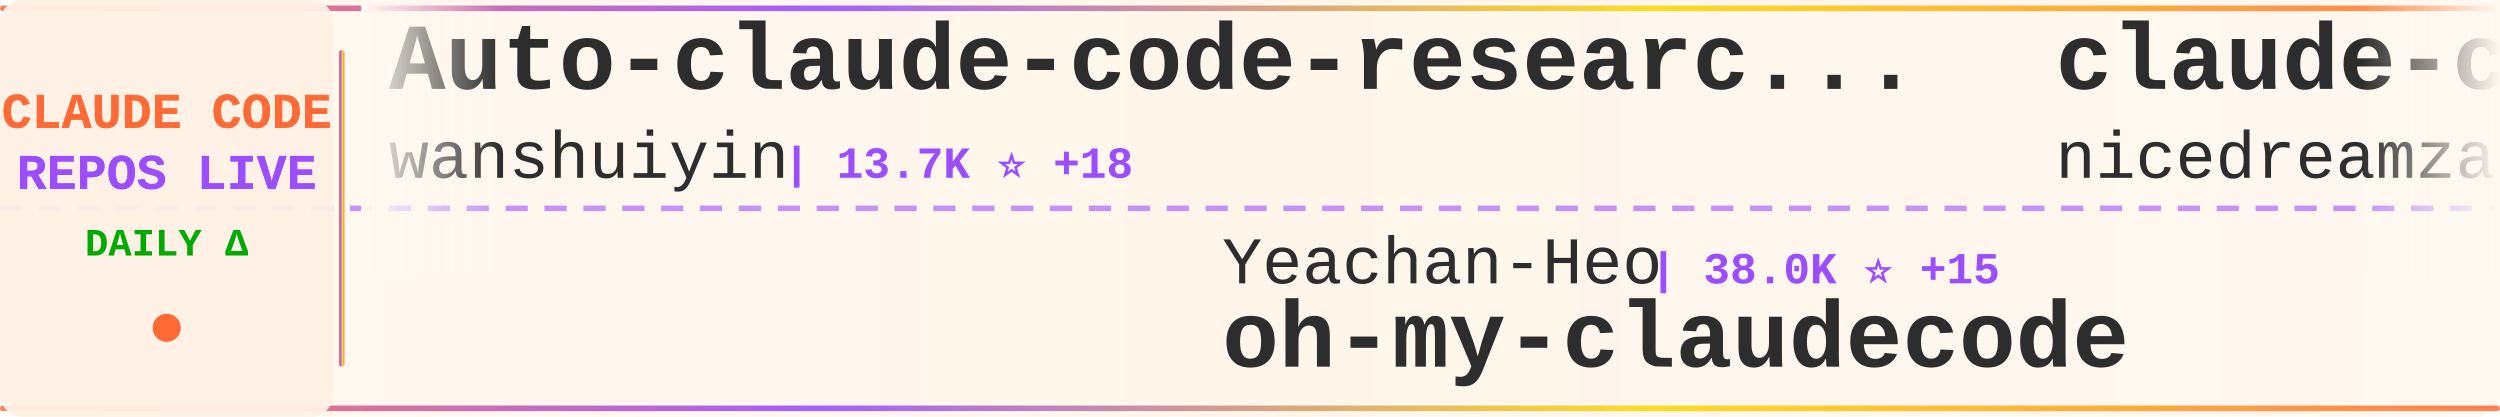
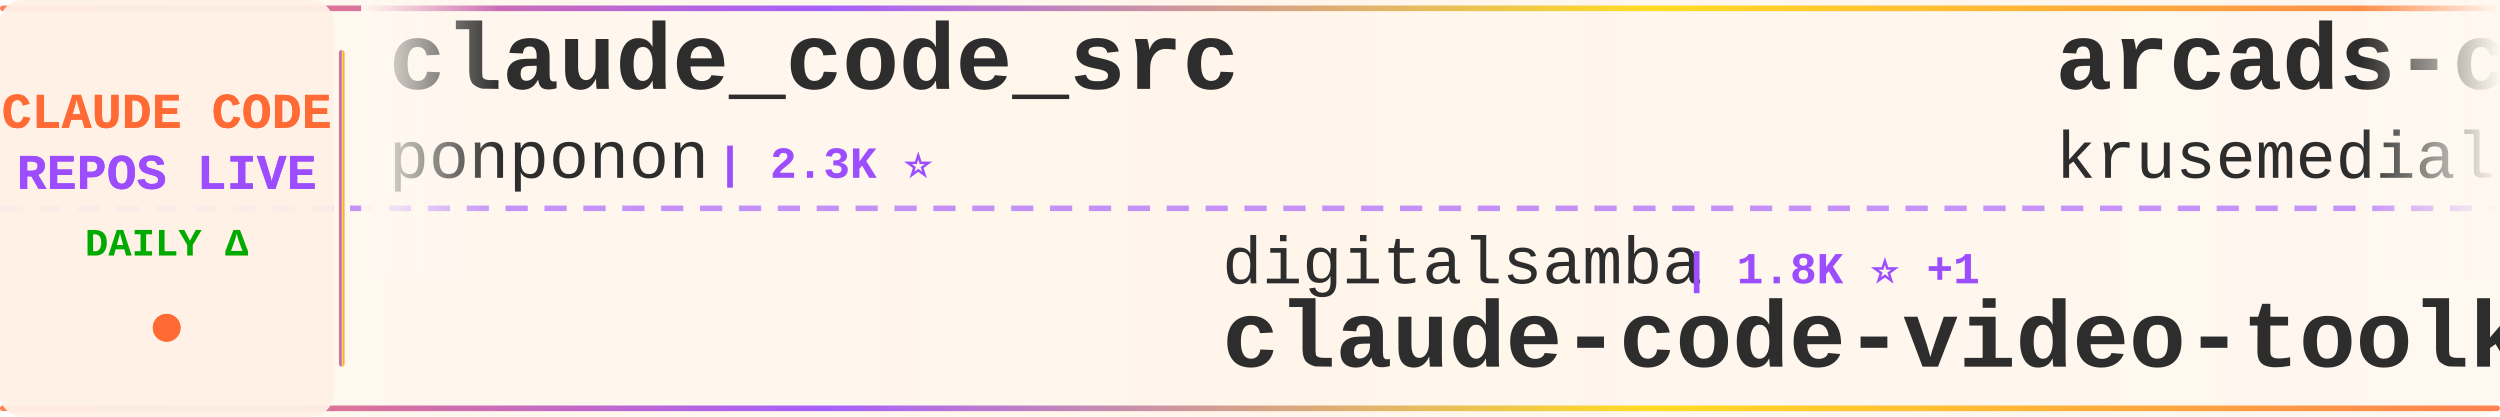
<svg xmlns="http://www.w3.org/2000/svg" width="900" height="150">
  <defs>
    <linearGradient id="tickerBg" x1="0%" y1="0%" x2="100%" y2="0%">
      <stop offset="0%" style="stop-color:#fff8f0;stop-opacity:0.98" />
      <stop offset="50%" style="stop-color:#fff5eb;stop-opacity:1" />
      <stop offset="100%" style="stop-color:#fff8f0;stop-opacity:0.98" />
    </linearGradient>
    <linearGradient id="borderGrad" x1="0%" y1="0%" x2="100%" y2="0%">
      <stop offset="0%" style="stop-color:#FF6B35;stop-opacity:0.85">
        <animate attributeName="stop-opacity" values="0.85;1;0.85" dur="2s" repeatCount="indefinite" />
      </stop>
      <stop offset="33%" style="stop-color:#9C4EFF;stop-opacity:0.9">
        <animate attributeName="stop-opacity" values="0.9;1;0.9" dur="2.2s" repeatCount="indefinite" />
      </stop>
      <stop offset="66%" style="stop-color:#FFD700;stop-opacity:0.85">
        <animate attributeName="stop-opacity" values="0.85;1;0.85" dur="1.8s" repeatCount="indefinite" />
      </stop>
      <stop offset="100%" style="stop-color:#FF6B35;stop-opacity:0.85">
        <animate attributeName="stop-opacity" values="0.85;1;0.85" dur="2s" repeatCount="indefinite" />
      </stop>
    </linearGradient>
    <filter id="textGlow">
      <feGaussianBlur stdDeviation="0.15" result="coloredBlur" />
      <feMerge>
        <feMergeNode in="coloredBlur" />
        <feMergeNode in="SourceGraphic" />
      </feMerge>
    </filter>
    <filter id="metricGlow">
      <feGaussianBlur stdDeviation="0.2" result="coloredBlur" />
      <feMerge>
        <feMergeNode in="coloredBlur" />
        <feMergeNode in="SourceGraphic" />
      </feMerge>
    </filter>
    <linearGradient id="leftFade" x1="0%" y1="0%" x2="100%" y2="0%">
      <stop offset="0%" style="stop-color:#fff8f0;stop-opacity:1" />
      <stop offset="100%" style="stop-color:#fff8f0;stop-opacity:0" />
    </linearGradient>
    <linearGradient id="rightFade" x1="0%" y1="0%" x2="100%" y2="0%">
      <stop offset="0%" style="stop-color:#fff8f0;stop-opacity:0" />
      <stop offset="100%" style="stop-color:#fff8f0;stop-opacity:1" />
    </linearGradient>
  </defs>
  <rect width="900" height="150" fill="url(#tickerBg)" rx="8" />
  <rect x="0" y="2" width="900" height="2" fill="url(#borderGrad)" rx="1" />
  <rect x="0" y="146" width="900" height="2" fill="url(#borderGrad)" rx="1" />
  <line x1="0" y1="75" x2="900" y2="75" stroke="#9C4EFF" stroke-width="2" stroke-dasharray="8 6" opacity="0.6" />
  <rect x="0" y="0" width="120" height="150" fill="#fff0e6" opacity="0.95" rx="8" />
  <text x="60" y="46" font-family="'Courier New', monospace" font-size="18" font-weight="bold" fill="#FF6B35" text-anchor="middle" filter="url(#textGlow)">
    CLAUDE CODE
  </text>
  <text x="60" y="68" font-family="'Courier New', monospace" font-size="18" font-weight="bold" fill="#9C4EFF" text-anchor="middle" filter="url(#textGlow)">
    REPOS LIVE
  </text>
  <text x="60" y="92" font-family="'Courier New', monospace" font-size="14" font-weight="bold" fill="#00aa00" text-anchor="middle">
    DAILY Δ
  </text>
  <circle cx="60" cy="118" r="5" fill="#FF6B35" filter="url(#metricGlow)">
    <animate attributeName="r" values="4;6;4" dur="1.5s" repeatCount="indefinite" />
    <animate attributeName="opacity" values="0.6;1;0.6" dur="1.5s" repeatCount="indefinite" />
  </circle>
  <rect x="122" y="18" width="2" height="114" fill="url(#borderGrad)" rx="1" />
  <clipPath id="tickerClip">
    <rect x="130" y="0" width="770" height="150" />
  </clipPath>
  <g clip-path="url(#tickerClip)">
    <g id="tickerItems">
      <animateTransform attributeName="transform" attributeType="XML" type="translate" from="0 0" to="-3000 0" dur="54s" repeatCount="indefinite" />
      <g transform="translate(0, 0)">
-         <text x="140" y="32" font-family="'Courier New', monospace" font-size="34" font-weight="bold" fill="#2d2d2d">Auto-claude-code-researc...</text>
-         <text x="140" y="64" font-family="'Courier New', monospace" font-size="24" font-weight="normal" fill="#2d2d2d" opacity="1.0">wanshuiyin</text>
-         <text x="282" y="64" font-family="'Courier New', monospace" font-size="16" font-weight="bold" fill="#9C4EFF"> | 13.7K ⭐ +18</text>
+         <text x="140" y="32" font-family="'Courier New', monospace" font-size="34" font-weight="bold" fill="#2d2d2d">claude_code_src</text>
+         <text x="140" y="64" font-family="'Courier New', monospace" font-size="24" font-weight="normal" fill="#2d2d2d" opacity="1.0">ponponon</text>
+         <text x="258" y="64" font-family="'Courier New', monospace" font-size="16" font-weight="bold" fill="#9C4EFF"> | 2.3K ⭐</text>
      </g>
      <g transform="translate(300, 0)">
-         <text x="140" y="102" font-family="'Courier New', monospace" font-size="24" font-weight="normal" fill="#2d2d2d" opacity="1.0">Yeachan-Heo</text>
-         <text x="294" y="102" font-family="'Courier New', monospace" font-size="16" font-weight="bold" fill="#9C4EFF"> | 38.0K ⭐ +15</text>
-         <text x="140" y="132" font-family="'Courier New', monospace" font-size="34" font-weight="bold" fill="#2d2d2d">oh-my-claudecode</text>
+         <text x="140" y="102" font-family="'Courier New', monospace" font-size="24" font-weight="normal" fill="#2d2d2d" opacity="1.0">digitalsamba</text>
+         <text x="306" y="102" font-family="'Courier New', monospace" font-size="16" font-weight="bold" fill="#9C4EFF"> | 1.8K ⭐ +1</text>
+         <text x="140" y="132" font-family="'Courier New', monospace" font-size="34" font-weight="bold" fill="#2d2d2d">claude-code-video-toolki...</text>
      </g>
      <g transform="translate(600, 0)">
-         <text x="140" y="32" font-family="'Courier New', monospace" font-size="34" font-weight="bold" fill="#2d2d2d">claude-code-local</text>
-         <text x="140" y="64" font-family="'Courier New', monospace" font-size="24" font-weight="normal" fill="#2d2d2d" opacity="1.0">nicedreamzapp</text>
-         <text x="318" y="64" font-family="'Courier New', monospace" font-size="16" font-weight="bold" fill="#9C4EFF"> | 3.0K ⭐ +5</text>
+         <text x="140" y="32" font-family="'Courier New', monospace" font-size="34" font-weight="bold" fill="#2d2d2d">arcads-claude-code</text>
+         <text x="140" y="64" font-family="'Courier New', monospace" font-size="24" font-weight="normal" fill="#2d2d2d" opacity="1.0">krusemediallc</text>
+         <text x="318" y="64" font-family="'Courier New', monospace" font-size="16" font-weight="bold" fill="#9C4EFF"> | 1.0K ⭐ +1</text>
      </g>
      <g transform="translate(900, 0)">
-         <text x="140" y="102" font-family="'Courier New', monospace" font-size="24" font-weight="normal" fill="#2d2d2d" opacity="1.0">lorryjovens-hub</text>
-         <text x="342" y="102" font-family="'Courier New', monospace" font-size="16" font-weight="bold" fill="#9C4EFF"> | 1.7K ⭐</text>
-         <text x="140" y="132" font-family="'Courier New', monospace" font-size="34" font-weight="bold" fill="#2d2d2d">claude-code-rust</text>
+         <text x="140" y="102" font-family="'Courier New', monospace" font-size="24" font-weight="normal" fill="#2d2d2d" opacity="1.0">ykdojo</text>
+         <text x="234" y="102" font-family="'Courier New', monospace" font-size="16" font-weight="bold" fill="#9C4EFF"> | 9.4K ⭐ +2</text>
+         <text x="140" y="132" font-family="'Courier New', monospace" font-size="34" font-weight="bold" fill="#2d2d2d">claude-code-tips</text>
      </g>
      <g transform="translate(1200, 0)">
-         <text x="140" y="32" font-family="'Courier New', monospace" font-size="34" font-weight="bold" fill="#2d2d2d">claude-code</text>
-         <text x="140" y="64" font-family="'Courier New', monospace" font-size="24" font-weight="normal" fill="#2d2d2d" opacity="1.0">Onewon</text>
-         <text x="234" y="64" font-family="'Courier New', monospace" font-size="16" font-weight="bold" fill="#9C4EFF"> | 180 ⭐</text>
+         <text x="140" y="32" font-family="'Courier New', monospace" font-size="34" font-weight="bold" fill="#2d2d2d">Claude-Code-Game-Studios</text>
+         <text x="140" y="64" font-family="'Courier New', monospace" font-size="24" font-weight="normal" fill="#2d2d2d" opacity="1.0">Donchitos</text>
+         <text x="270" y="64" font-family="'Courier New', monospace" font-size="16" font-weight="bold" fill="#9C4EFF"> | 23.3K ⭐ +4</text>
      </g>
      <g transform="translate(1500, 0)">
-         <text x="140" y="102" font-family="'Courier New', monospace" font-size="24" font-weight="normal" fill="#2d2d2d" opacity="1.0">shareAI-lab</text>
-         <text x="294" y="102" font-family="'Courier New', monospace" font-size="16" font-weight="bold" fill="#9C4EFF"> | 71.9K ⭐ +44</text>
-         <text x="140" y="132" font-family="'Courier New', monospace" font-size="34" font-weight="bold" fill="#2d2d2d">learn-claude-code</text>
+         <text x="140" y="102" font-family="'Courier New', monospace" font-size="24" font-weight="normal" fill="#2d2d2d" opacity="1.0">musistudio</text>
+         <text x="282" y="102" font-family="'Courier New', monospace" font-size="16" font-weight="bold" fill="#9C4EFF"> | 36.1K ⭐ +9</text>
+         <text x="140" y="132" font-family="'Courier New', monospace" font-size="34" font-weight="bold" fill="#2d2d2d">claude-code-router</text>
      </g>
      <g transform="translate(1800, 0)">
-         <text x="140" y="32" font-family="'Courier New', monospace" font-size="34" font-weight="bold" fill="#2d2d2d">collection-claude-code-s...</text>
-         <text x="140" y="64" font-family="'Courier New', monospace" font-size="24" font-weight="normal" fill="#2d2d2d" opacity="1.0">chauncygu</text>
-         <text x="270" y="64" font-family="'Courier New', monospace" font-size="16" font-weight="bold" fill="#9C4EFF"> | 2.8K ⭐ +1</text>
+         <text x="140" y="32" font-family="'Courier New', monospace" font-size="34" font-weight="bold" fill="#2d2d2d">claude-code-source</text>
+         <text x="140" y="64" font-family="'Courier New', monospace" font-size="24" font-weight="normal" fill="#2d2d2d" opacity="1.0">JrCx7scC</text>
+         <text x="258" y="64" font-family="'Courier New', monospace" font-size="16" font-weight="bold" fill="#9C4EFF"> | 371 ⭐</text>
      </g>
      <g transform="translate(2100, 0)">
-         <text x="140" y="102" font-family="'Courier New', monospace" font-size="24" font-weight="normal" fill="#2d2d2d" opacity="1.0">guanshan</text>
-         <text x="258" y="102" font-family="'Courier New', monospace" font-size="16" font-weight="bold" fill="#9C4EFF"> | 61 ⭐</text>
-         <text x="140" y="132" font-family="'Courier New', monospace" font-size="34" font-weight="bold" fill="#2d2d2d">ClaudeCode</text>
+         <text x="140" y="102" font-family="'Courier New', monospace" font-size="24" font-weight="normal" fill="#2d2d2d" opacity="1.0">lowcortisolprogrammer</text>
+         <text x="414" y="102" font-family="'Courier New', monospace" font-size="16" font-weight="bold" fill="#9C4EFF"> | 171 ⭐</text>
+         <text x="140" y="132" font-family="'Courier New', monospace" font-size="34" font-weight="bold" fill="#2d2d2d">claude-code</text>
      </g>
      <g transform="translate(2400, 0)">
-         <text x="140" y="32" font-family="'Courier New', monospace" font-size="34" font-weight="bold" fill="#2d2d2d">claude-code-tips</text>
-         <text x="140" y="64" font-family="'Courier New', monospace" font-size="24" font-weight="normal" fill="#2d2d2d" opacity="1.0">ykdojo</text>
-         <text x="234" y="64" font-family="'Courier New', monospace" font-size="16" font-weight="bold" fill="#9C4EFF"> | 9.4K ⭐ +6</text>
+         <text x="140" y="32" font-family="'Courier New', monospace" font-size="34" font-weight="bold" fill="#2d2d2d">Claude-Code-Source-Study</text>
+         <text x="140" y="64" font-family="'Courier New', monospace" font-size="24" font-weight="normal" fill="#2d2d2d" opacity="1.0">luyao618</text>
+         <text x="258" y="64" font-family="'Courier New', monospace" font-size="16" font-weight="bold" fill="#9C4EFF"> | 1.6K ⭐</text>
      </g>
      <g transform="translate(2700, 0)">
-         <text x="140" y="102" font-family="'Courier New', monospace" font-size="24" font-weight="normal" fill="#2d2d2d" opacity="1.0">VoltAgent</text>
-         <text x="270" y="102" font-family="'Courier New', monospace" font-size="16" font-weight="bold" fill="#9C4EFF"> | 23.6K ⭐ +7</text>
-         <text x="140" y="132" font-family="'Courier New', monospace" font-size="34" font-weight="bold" fill="#2d2d2d">awesome-claude-code-suba...</text>
+         <text x="140" y="102" font-family="'Courier New', monospace" font-size="24" font-weight="normal" fill="#2d2d2d" opacity="1.0">anthropics</text>
+         <text x="282" y="102" font-family="'Courier New', monospace" font-size="16" font-weight="bold" fill="#9C4EFF"> | 920 ⭐ +1</text>
+         <text x="140" y="132" font-family="'Courier New', monospace" font-size="34" font-weight="bold" fill="#2d2d2d">claude-code-base-action</text>
      </g>
      <g transform="translate(3000, 0)">
-         <text x="140" y="32" font-family="'Courier New', monospace" font-size="34" font-weight="bold" fill="#2d2d2d">Auto-claude-code-researc...</text>
-         <text x="140" y="64" font-family="'Courier New', monospace" font-size="24" font-weight="normal" fill="#2d2d2d" opacity="1.0">wanshuiyin</text>
-         <text x="282" y="64" font-family="'Courier New', monospace" font-size="16" font-weight="bold" fill="#9C4EFF"> | 13.7K ⭐ +18</text>
+         <text x="140" y="32" font-family="'Courier New', monospace" font-size="34" font-weight="bold" fill="#2d2d2d">claude_code_src</text>
+         <text x="140" y="64" font-family="'Courier New', monospace" font-size="24" font-weight="normal" fill="#2d2d2d" opacity="1.0">ponponon</text>
+         <text x="258" y="64" font-family="'Courier New', monospace" font-size="16" font-weight="bold" fill="#9C4EFF"> | 2.3K ⭐</text>
      </g>
      <g transform="translate(3300, 0)">
-         <text x="140" y="102" font-family="'Courier New', monospace" font-size="24" font-weight="normal" fill="#2d2d2d" opacity="1.0">Yeachan-Heo</text>
-         <text x="294" y="102" font-family="'Courier New', monospace" font-size="16" font-weight="bold" fill="#9C4EFF"> | 38.0K ⭐ +15</text>
-         <text x="140" y="132" font-family="'Courier New', monospace" font-size="34" font-weight="bold" fill="#2d2d2d">oh-my-claudecode</text>
+         <text x="140" y="102" font-family="'Courier New', monospace" font-size="24" font-weight="normal" fill="#2d2d2d" opacity="1.0">digitalsamba</text>
+         <text x="306" y="102" font-family="'Courier New', monospace" font-size="16" font-weight="bold" fill="#9C4EFF"> | 1.8K ⭐ +1</text>
+         <text x="140" y="132" font-family="'Courier New', monospace" font-size="34" font-weight="bold" fill="#2d2d2d">claude-code-video-toolki...</text>
      </g>
      <g transform="translate(3600, 0)">
-         <text x="140" y="32" font-family="'Courier New', monospace" font-size="34" font-weight="bold" fill="#2d2d2d">claude-code-local</text>
-         <text x="140" y="64" font-family="'Courier New', monospace" font-size="24" font-weight="normal" fill="#2d2d2d" opacity="1.0">nicedreamzapp</text>
-         <text x="318" y="64" font-family="'Courier New', monospace" font-size="16" font-weight="bold" fill="#9C4EFF"> | 3.0K ⭐ +5</text>
+         <text x="140" y="32" font-family="'Courier New', monospace" font-size="34" font-weight="bold" fill="#2d2d2d">arcads-claude-code</text>
+         <text x="140" y="64" font-family="'Courier New', monospace" font-size="24" font-weight="normal" fill="#2d2d2d" opacity="1.0">krusemediallc</text>
+         <text x="318" y="64" font-family="'Courier New', monospace" font-size="16" font-weight="bold" fill="#9C4EFF"> | 1.0K ⭐ +1</text>
      </g>
      <g transform="translate(3900, 0)">
-         <text x="140" y="102" font-family="'Courier New', monospace" font-size="24" font-weight="normal" fill="#2d2d2d" opacity="1.0">lorryjovens-hub</text>
-         <text x="342" y="102" font-family="'Courier New', monospace" font-size="16" font-weight="bold" fill="#9C4EFF"> | 1.7K ⭐</text>
-         <text x="140" y="132" font-family="'Courier New', monospace" font-size="34" font-weight="bold" fill="#2d2d2d">claude-code-rust</text>
+         <text x="140" y="102" font-family="'Courier New', monospace" font-size="24" font-weight="normal" fill="#2d2d2d" opacity="1.0">ykdojo</text>
+         <text x="234" y="102" font-family="'Courier New', monospace" font-size="16" font-weight="bold" fill="#9C4EFF"> | 9.4K ⭐ +2</text>
+         <text x="140" y="132" font-family="'Courier New', monospace" font-size="34" font-weight="bold" fill="#2d2d2d">claude-code-tips</text>
      </g>
    </g>
  </g>
  <rect x="130" y="0" width="50" height="100" fill="url(#leftFade)" />
  <rect x="850" y="0" width="50" height="100" fill="url(#rightFade)" />
</svg>
